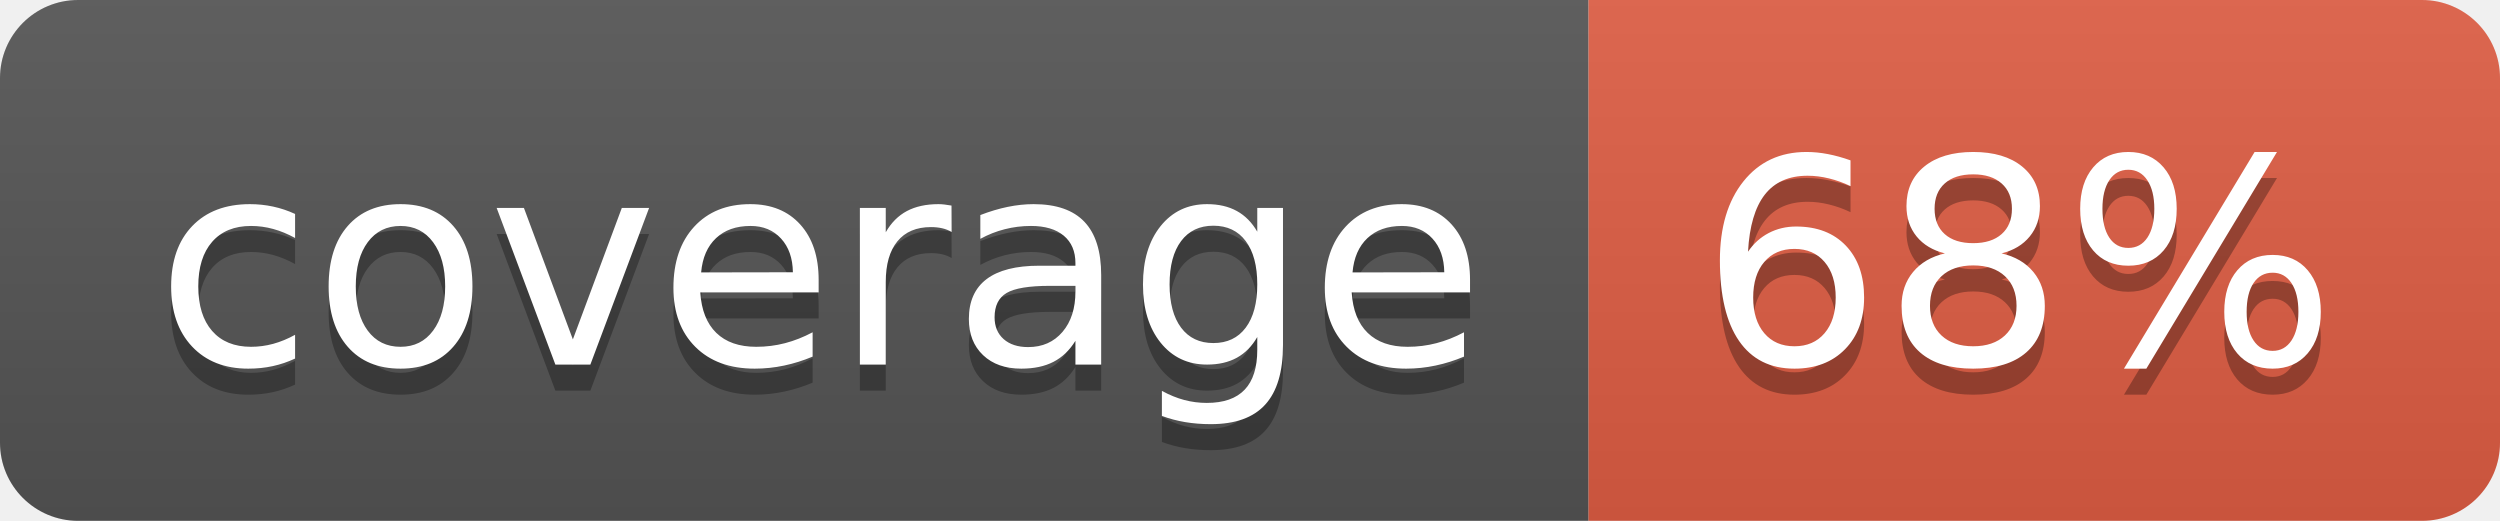
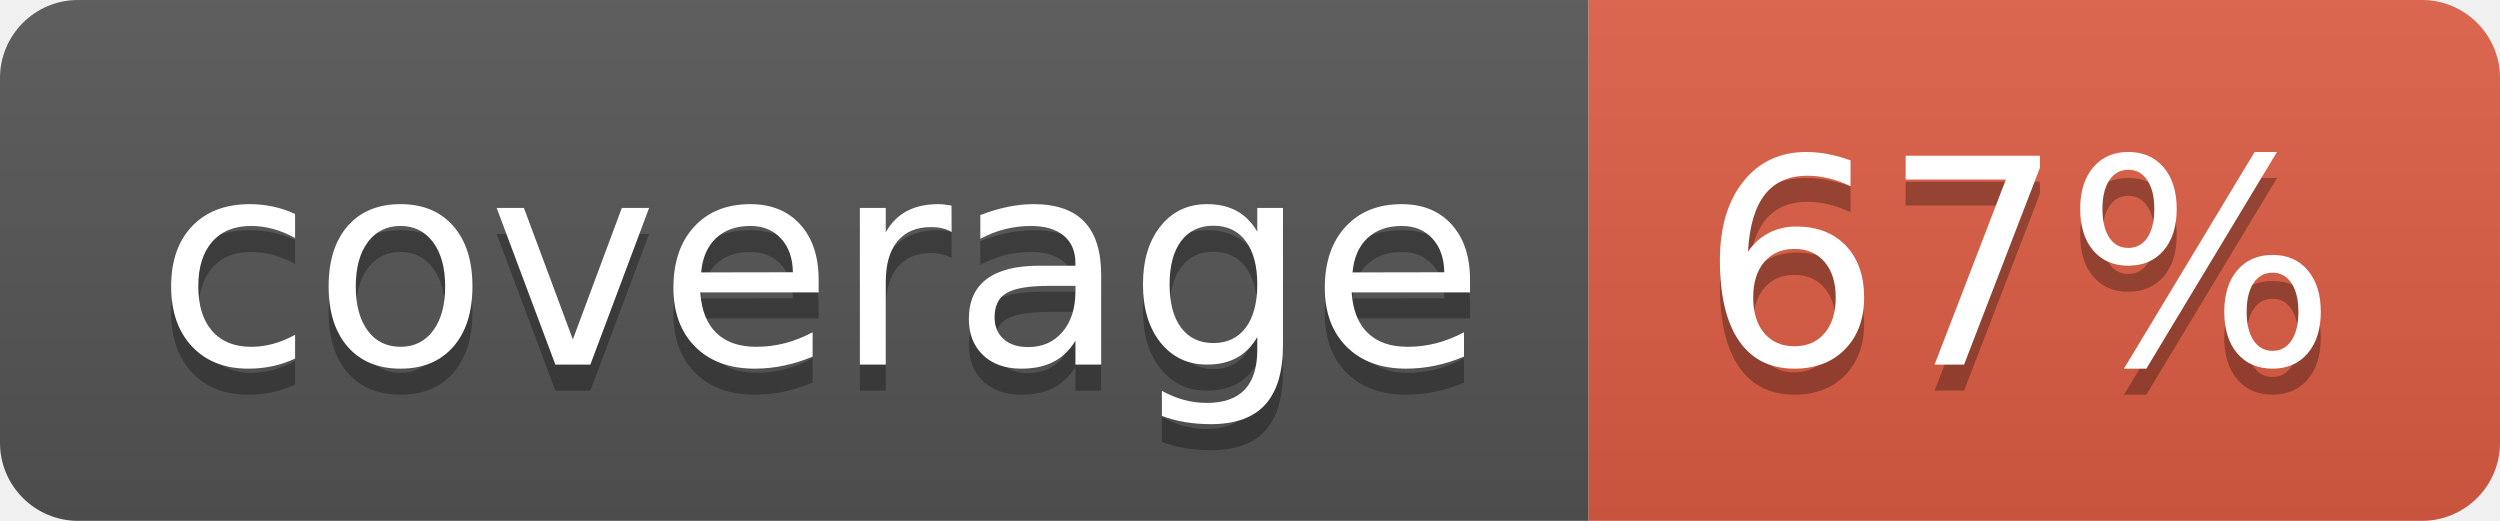
- <svg xmlns="http://www.w3.org/2000/svg" width="96" height="20" role="img" aria-label="coverage: 68%">
+ <svg xmlns="http://www.w3.org/2000/svg" width="96" height="20" role="img" aria-label="coverage: 67%">
  <linearGradient id="s" x2="0" y2="100%">
    <stop offset="0" stop-color="#bbb" stop-opacity=".1" />
    <stop offset="1" stop-opacity=".1" />
  </linearGradient>
  <clipPath id="r">
    <rect width="96" height="20" rx="3" fill="#fff" />
  </clipPath>
  <g clip-path="url(#r)">
    <rect width="61" height="20" fill="#555" />
    <rect x="61" width="35" height="20" fill="#e05d44" />
    <rect width="96" height="20" fill="url(#s)" />
  </g>
  <g fill="#fff" text-anchor="middle" font-family="Verdana,Geneva,DejaVu Sans,sans-serif" text-rendering="geometricPrecision" font-size="110">
    <text aria-hidden="true" x="315" y="150" fill="#010101" fill-opacity=".3" transform="scale(.1)" textLength="510">coverage</text>
    <text x="315" y="140" transform="scale(.1)" fill="#fff" textLength="510">coverage</text>
-     <text aria-hidden="true" x="775" y="150" fill="#010101" fill-opacity=".3" transform="scale(.1)" textLength="250">68%</text>
-     <text x="775" y="140" transform="scale(.1)" fill="#fff" textLength="250">68%</text>
+     <text aria-hidden="true" x="775" y="150" fill="#010101" fill-opacity=".3" transform="scale(.1)" textLength="250">67%</text>
+     <text x="775" y="140" transform="scale(.1)" fill="#fff" textLength="250">67%</text>
  </g>
</svg>
